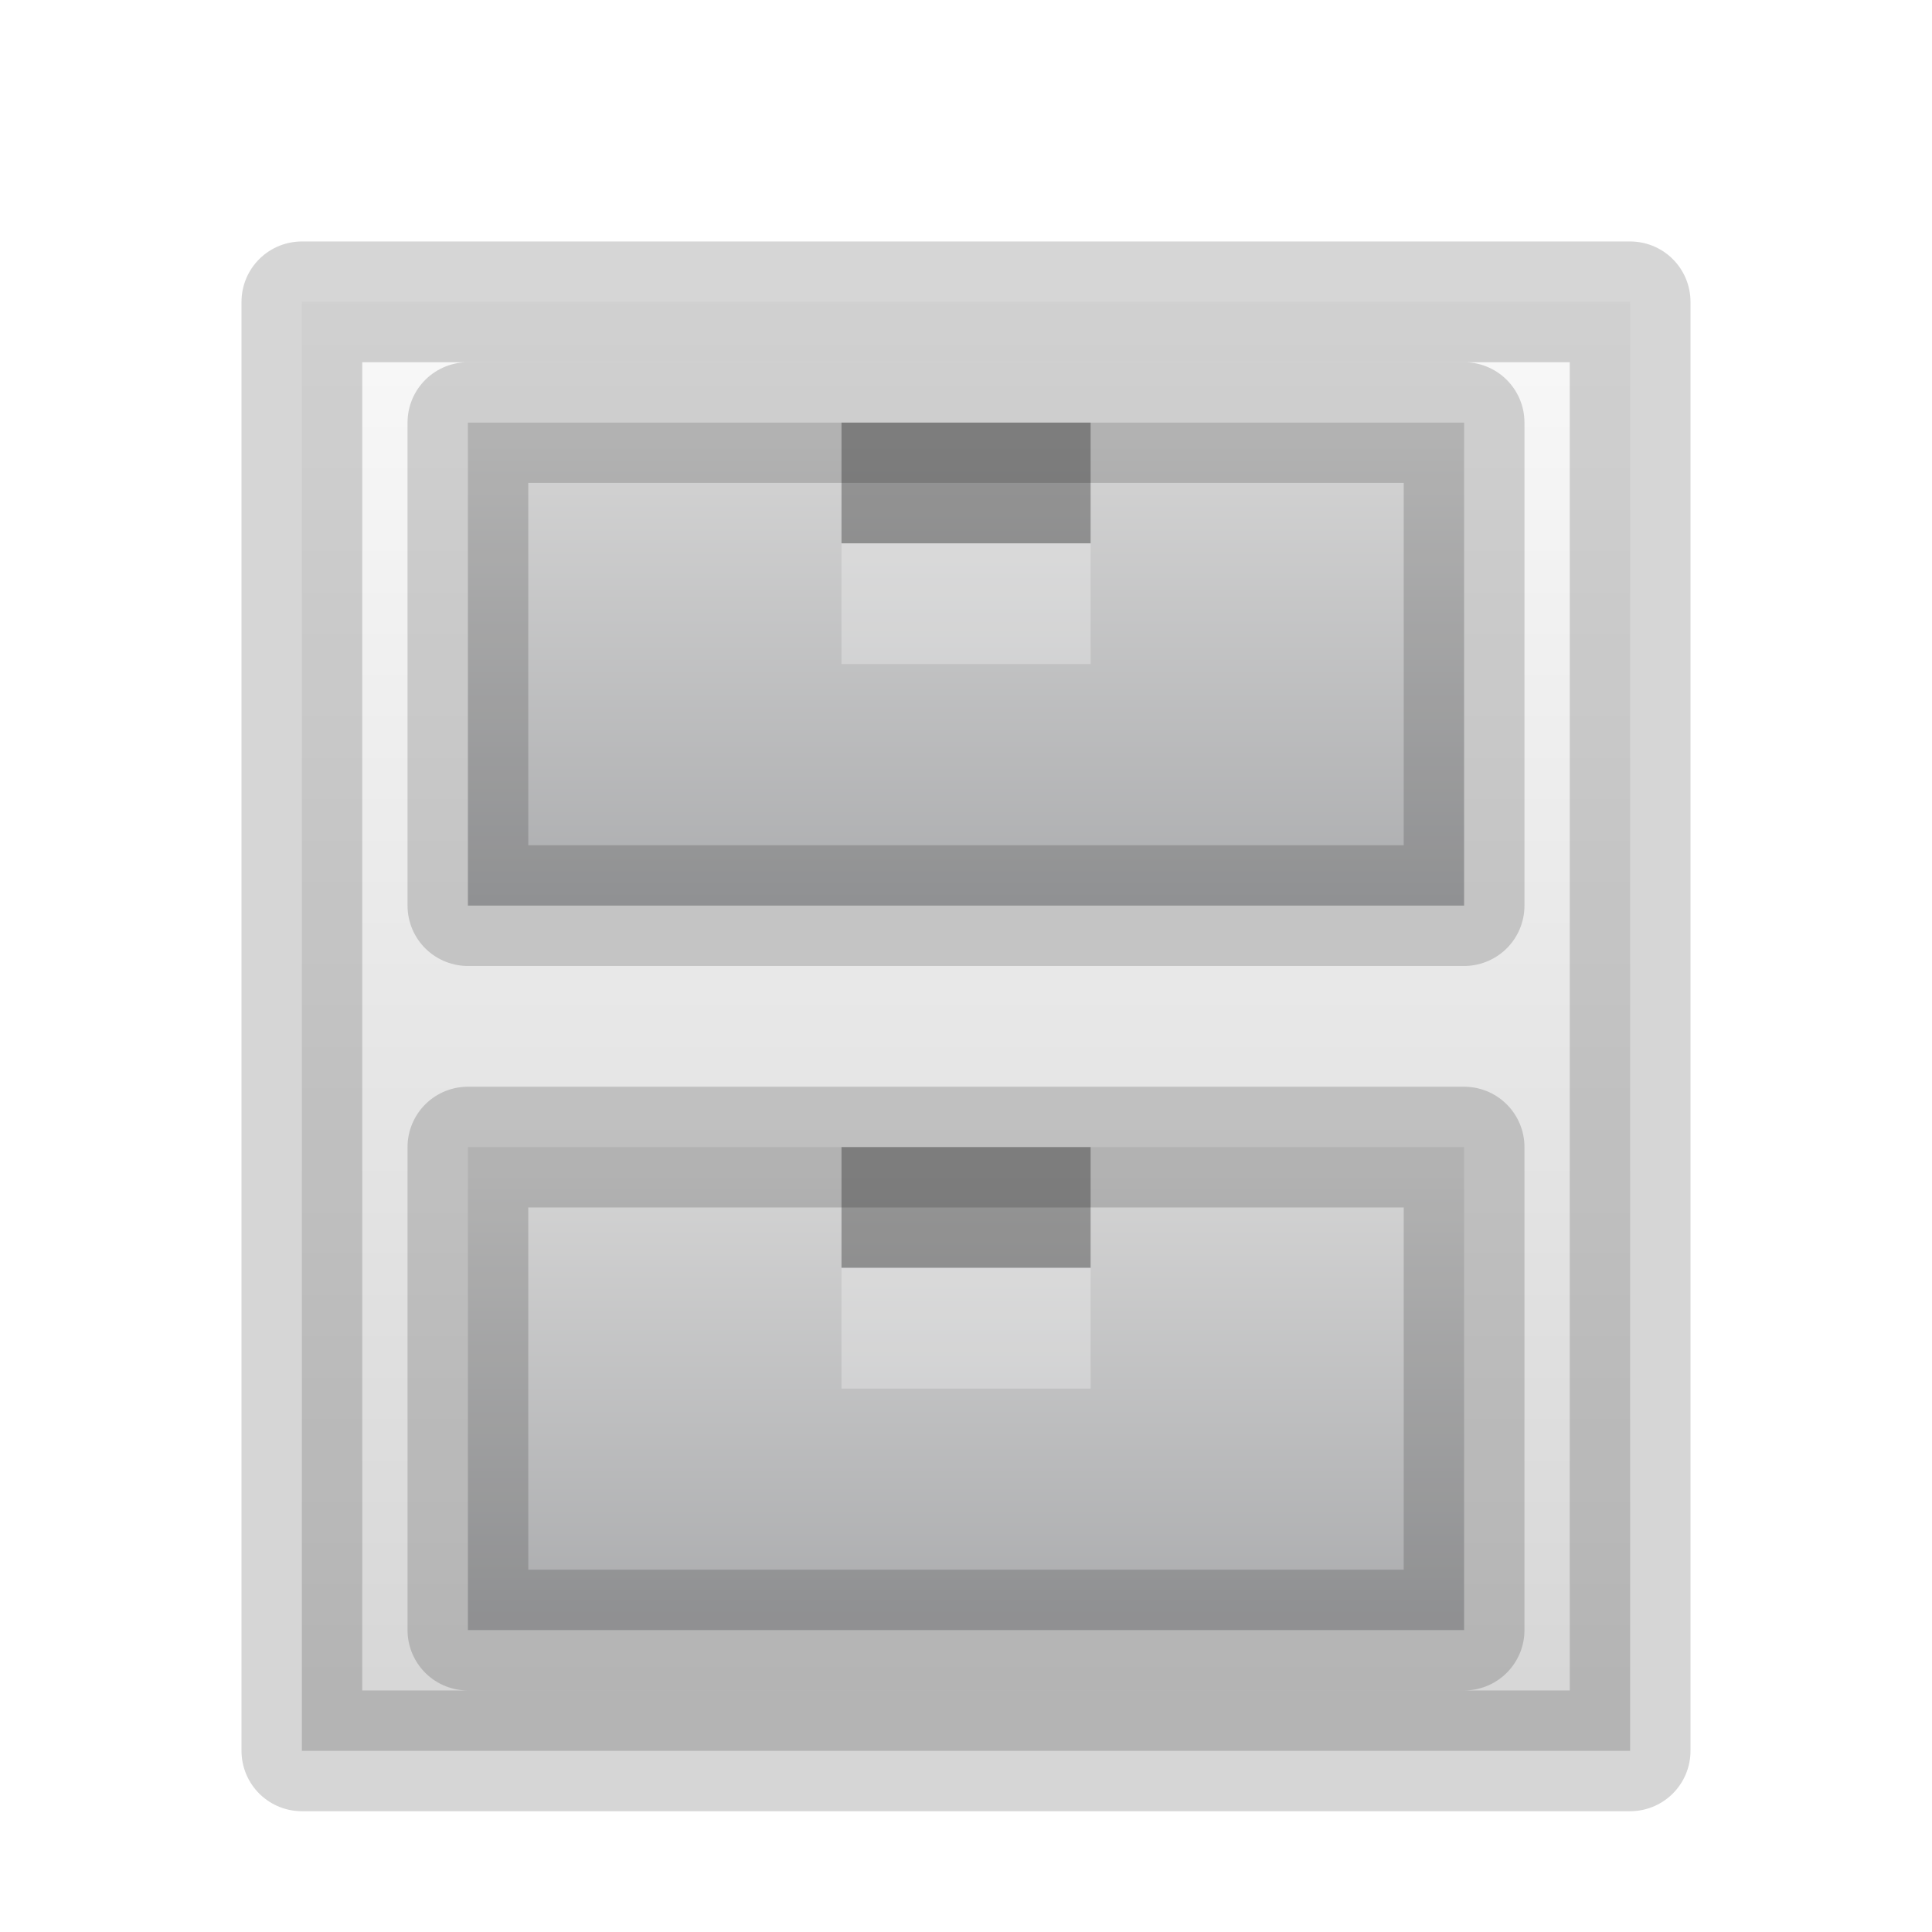
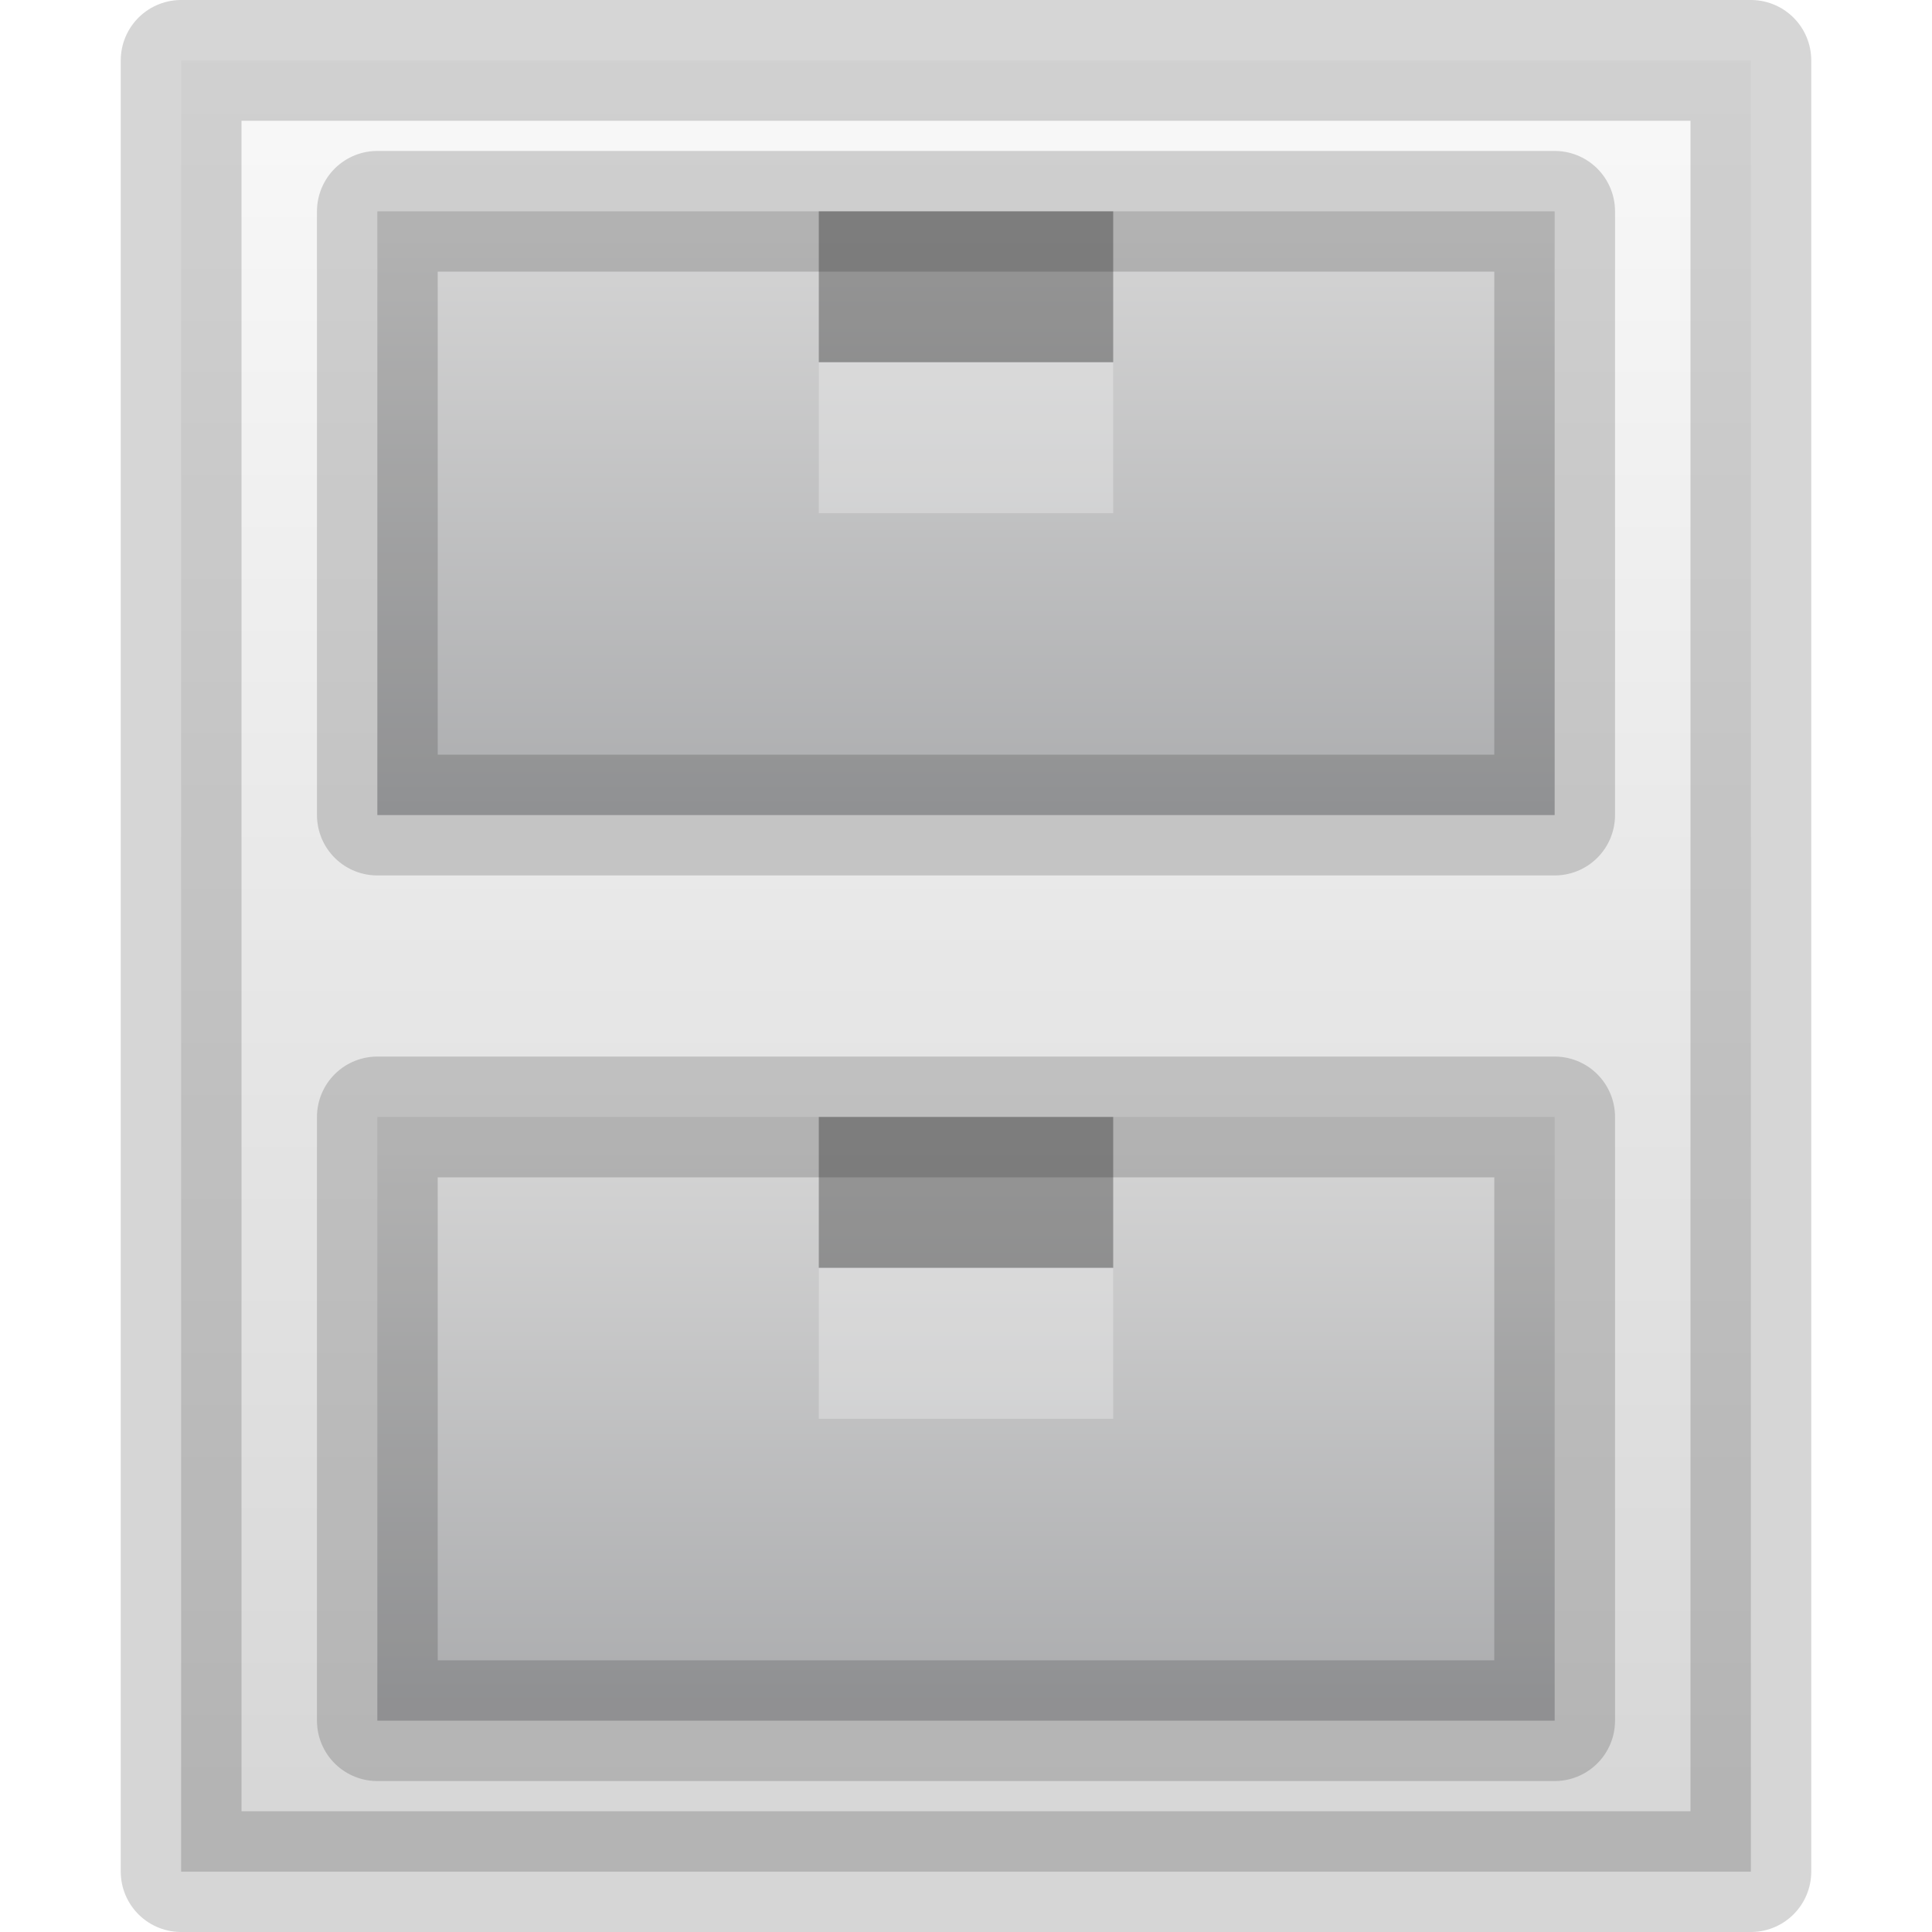
- <svg xmlns="http://www.w3.org/2000/svg" xmlns:xlink="http://www.w3.org/1999/xlink" id="svg8" version="1.1" viewBox="0 0 16 16" height="16" width="16">
+ <svg xmlns="http://www.w3.org/2000/svg" xmlns:xlink="http://www.w3.org/1999/xlink" width="16" height="16" viewBox="0 0 16 16" version="1.1" id="svg8">
  <defs id="defs2">
    <linearGradient id="linearGradient1077">
-       <stop style="stop-color:#fafafa;stop-opacity:1" offset="0" id="stop1073" />
-       <stop style="stop-color:#d4d4d4;stop-opacity:1" offset="1" id="stop1075" />
+       <stop id="stop1073" offset="0" style="stop-color:#fafafa;stop-opacity:1" />
+       <stop id="stop1075" offset="1" style="stop-color:#d4d4d4;stop-opacity:1" />
    </linearGradient>
    <linearGradient id="linearGradient999">
-       <stop id="stop995" offset="0" style="stop-color:#d4d4d4;stop-opacity:1" />
-       <stop id="stop997" offset="1" style="stop-color:#abacae;stop-opacity:1" />
+       <stop style="stop-color:#d4d4d4;stop-opacity:1" offset="0" id="stop995" />
+       <stop style="stop-color:#abacae;stop-opacity:1" offset="1" id="stop997" />
    </linearGradient>
    <linearGradient id="linearGradient983">
-       <stop id="stop979" offset="0" style="stop-color:#d4d4d4;stop-opacity:1;" />
-       <stop id="stop981" offset="1" style="stop-color:#abacae;stop-opacity:1" />
+       <stop style="stop-color:#d4d4d4;stop-opacity:1;" offset="0" id="stop979" />
+       <stop style="stop-color:#abacae;stop-opacity:1" offset="1" id="stop981" />
    </linearGradient>
-     <linearGradient gradientTransform="matrix(0.125,0,0,0.1263159,-1.0125e-7,341.3637)" gradientUnits="userSpaceOnUse" y2="386.092" x2="24.4" y1="283.175" x1="24.4" id="linearGradient985" xlink:href="#linearGradient1077" />
-     <linearGradient gradientTransform="matrix(0.103125,0,0,0.1111109,1.296875,345.8407)" gradientUnits="userSpaceOnUse" y2="331.633" x2="47.609" y1="296.633" x1="47.609" id="linearGradient993" xlink:href="#linearGradient983" />
-     <linearGradient gradientTransform="matrix(0.103125,0,0,0.1052629,1.296875,349.4614)" gradientUnits="userSpaceOnUse" y2="371.133" x2="53.411" y1="336.133" x1="53.411" id="linearGradient1001" xlink:href="#linearGradient999" />
+     <linearGradient xlink:href="#linearGradient1077" id="linearGradient985" x1="24.4" y1="283.175" x2="24.4" y2="386.092" gradientUnits="userSpaceOnUse" gradientTransform="matrix(0.1477273,0,0,0.1578947,-1.454546,-44.83691)" />
+     <linearGradient xlink:href="#linearGradient983" id="linearGradient993" x1="47.609" y1="296.633" x2="47.609" y2="331.633" gradientUnits="userSpaceOnUse" gradientTransform="matrix(0.121875,0,0,0.1388885,0.07812547,-39.24068)" />
+     <linearGradient xlink:href="#linearGradient999" id="linearGradient1001" x1="53.411" y1="336.133" x2="53.411" y2="371.133" gradientUnits="userSpaceOnUse" gradientTransform="matrix(0.121875,0,0,0.1315784,0.07812547,-34.71481)" />
  </defs>
-   <g transform="translate(0,-375.1333)" id="layer1">
-     <rect y="377.633" x="2.5" height="12" width="11" id="rect823" style="opacity:1;fill:url(#linearGradient985);fill-opacity:1;fill-rule:nonzero;stroke:#000000;stroke-width:1;stroke-linecap:round;stroke-linejoin:round;stroke-miterlimit:4;stroke-dasharray:none;stroke-opacity:0.161" />
-     <rect y="378.633" x="3.875" height="4" width="8.25" id="rect823-3" style="opacity:1;fill:url(#linearGradient993);fill-opacity:1;fill-rule:nonzero;stroke:#000000;stroke-width:1;stroke-linecap:round;stroke-linejoin:round;stroke-miterlimit:4;stroke-dasharray:none;stroke-opacity:0.161" />
-     <rect y="384.633" x="3.875" height="4" width="8.25" id="rect823-3-6" style="opacity:1;fill:url(#linearGradient1001);fill-opacity:1;fill-rule:nonzero;stroke:#000000;stroke-width:1;stroke-linecap:round;stroke-linejoin:round;stroke-miterlimit:4;stroke-dasharray:none;stroke-opacity:0.161" />
-     <rect y="384.633" x="6.969" height="1" width="2.063" id="rect910" style="opacity:0.3;fill:#000000;fill-opacity:1;fill-rule:nonzero;stroke:none;stroke-width:4;stroke-linecap:round;stroke-linejoin:miter;stroke-miterlimit:4;stroke-dasharray:none;stroke-opacity:0.005" />
-     <rect y="384.071" x="3.682" height="4.125" width="8.766" id="rect823-3-7-5" style="opacity:1;fill:none;fill-opacity:1;fill-rule:nonzero;stroke:none;stroke-width:1;stroke-linecap:round;stroke-linejoin:round;stroke-miterlimit:4;stroke-dasharray:none;stroke-opacity:0.22" />
-     <rect y="336.133" x="69" height="16" width="16" id="rect912" style="opacity:1;fill:#7e8087;fill-opacity:0.512;fill-rule:nonzero;stroke:none;stroke-width:1;stroke-linecap:butt;stroke-linejoin:round;stroke-miterlimit:4;stroke-dasharray:none;stroke-opacity:0.161" />
-     <rect y="378.633" x="6.969" height="1" width="2.063" id="rect910-2" style="opacity:0.3;fill:#000000;fill-opacity:1;fill-rule:nonzero;stroke:none;stroke-width:4;stroke-linecap:round;stroke-linejoin:miter;stroke-miterlimit:4;stroke-dasharray:none;stroke-opacity:0.005" />
-     <rect y="385.633" x="6.969" height="1" width="2.063" id="rect910-3" style="opacity:0.3;fill:#fafafa;fill-opacity:1;fill-rule:nonzero;stroke:none;stroke-width:4;stroke-linecap:round;stroke-linejoin:miter;stroke-miterlimit:4;stroke-dasharray:none;stroke-opacity:0.005" />
-     <rect y="379.633" x="6.969" height="1" width="2.063" id="rect910-2-6" style="opacity:0.3;fill:#fafafa;fill-opacity:1;fill-rule:nonzero;stroke:none;stroke-width:4;stroke-linecap:round;stroke-linejoin:miter;stroke-miterlimit:4;stroke-dasharray:none;stroke-opacity:0.005" />
-   </g>
+   <rect y="0.5" x="1.5" height="15" width="13" id="rect823" style="opacity:1;fill:url(#linearGradient985);fill-opacity:1;fill-rule:nonzero;stroke:#000000;stroke-width:1;stroke-linecap:round;stroke-linejoin:round;stroke-miterlimit:4;stroke-dasharray:none;stroke-opacity:0.161" />
+   <rect y="1.75" x="3.125" height="5" width="9.75" id="rect823-3" style="opacity:1;fill:url(#linearGradient993);fill-opacity:1;fill-rule:nonzero;stroke:#000000;stroke-width:1;stroke-linecap:round;stroke-linejoin:round;stroke-miterlimit:4;stroke-dasharray:none;stroke-opacity:0.161" />
+   <rect y="9.25" x="3.125" height="5" width="9.75" id="rect823-3-6" style="opacity:1;fill:url(#linearGradient1001);fill-opacity:1;fill-rule:nonzero;stroke:#000000;stroke-width:1;stroke-linecap:round;stroke-linejoin:round;stroke-miterlimit:4;stroke-dasharray:none;stroke-opacity:0.161" />
+   <rect y="9.25" x="6.781" height="1.25" width="2.438" id="rect910" style="opacity:0.3;fill:#000000;fill-opacity:1;fill-rule:nonzero;stroke:none;stroke-width:4;stroke-linecap:round;stroke-linejoin:miter;stroke-miterlimit:4;stroke-dasharray:none;stroke-opacity:0.005" />
+   <rect y="8.547" x="2.896" height="5.156" width="10.359" id="rect823-3-7-5" style="opacity:1;fill:none;fill-opacity:1;fill-rule:nonzero;stroke:none;stroke-width:1;stroke-linecap:round;stroke-linejoin:round;stroke-miterlimit:4;stroke-dasharray:none;stroke-opacity:0.22" />
+   <rect y="1.75" x="6.781" height="1.25" width="2.438" id="rect910-2" style="opacity:0.3;fill:#000000;fill-opacity:1;fill-rule:nonzero;stroke:none;stroke-width:4;stroke-linecap:round;stroke-linejoin:miter;stroke-miterlimit:4;stroke-dasharray:none;stroke-opacity:0.005" />
+   <rect y="10.5" x="6.781" height="1.25" width="2.438" id="rect910-3" style="opacity:0.3;fill:#fafafa;fill-opacity:1;fill-rule:nonzero;stroke:none;stroke-width:4;stroke-linecap:round;stroke-linejoin:miter;stroke-miterlimit:4;stroke-dasharray:none;stroke-opacity:0.005" />
+   <rect y="3" x="6.781" height="1.25" width="2.438" id="rect910-2-6" style="opacity:0.3;fill:#fafafa;fill-opacity:1;fill-rule:nonzero;stroke:none;stroke-width:4;stroke-linecap:round;stroke-linejoin:miter;stroke-miterlimit:4;stroke-dasharray:none;stroke-opacity:0.005" />
</svg>
